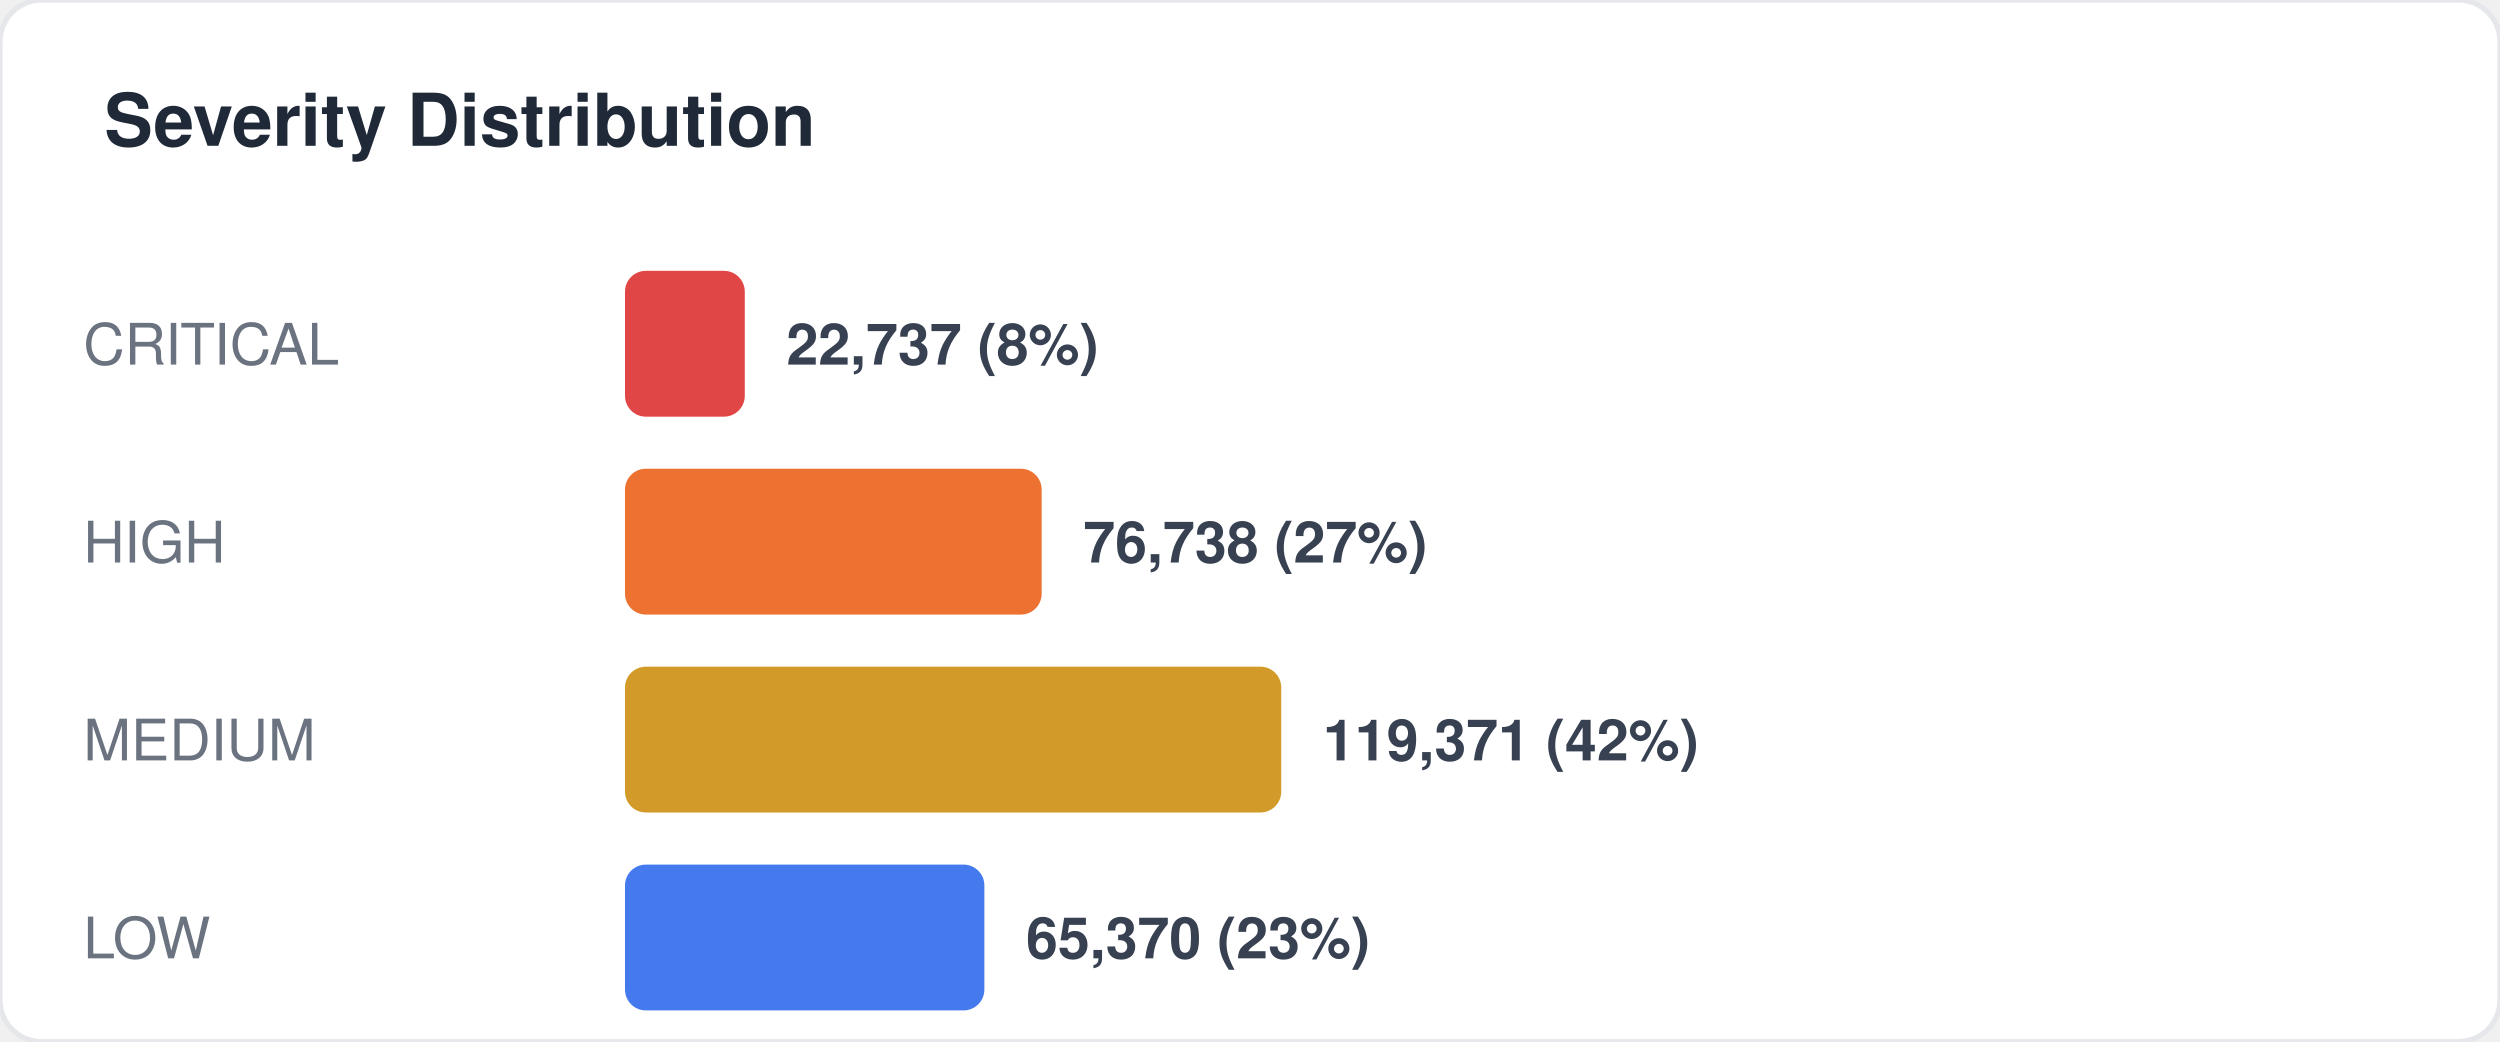
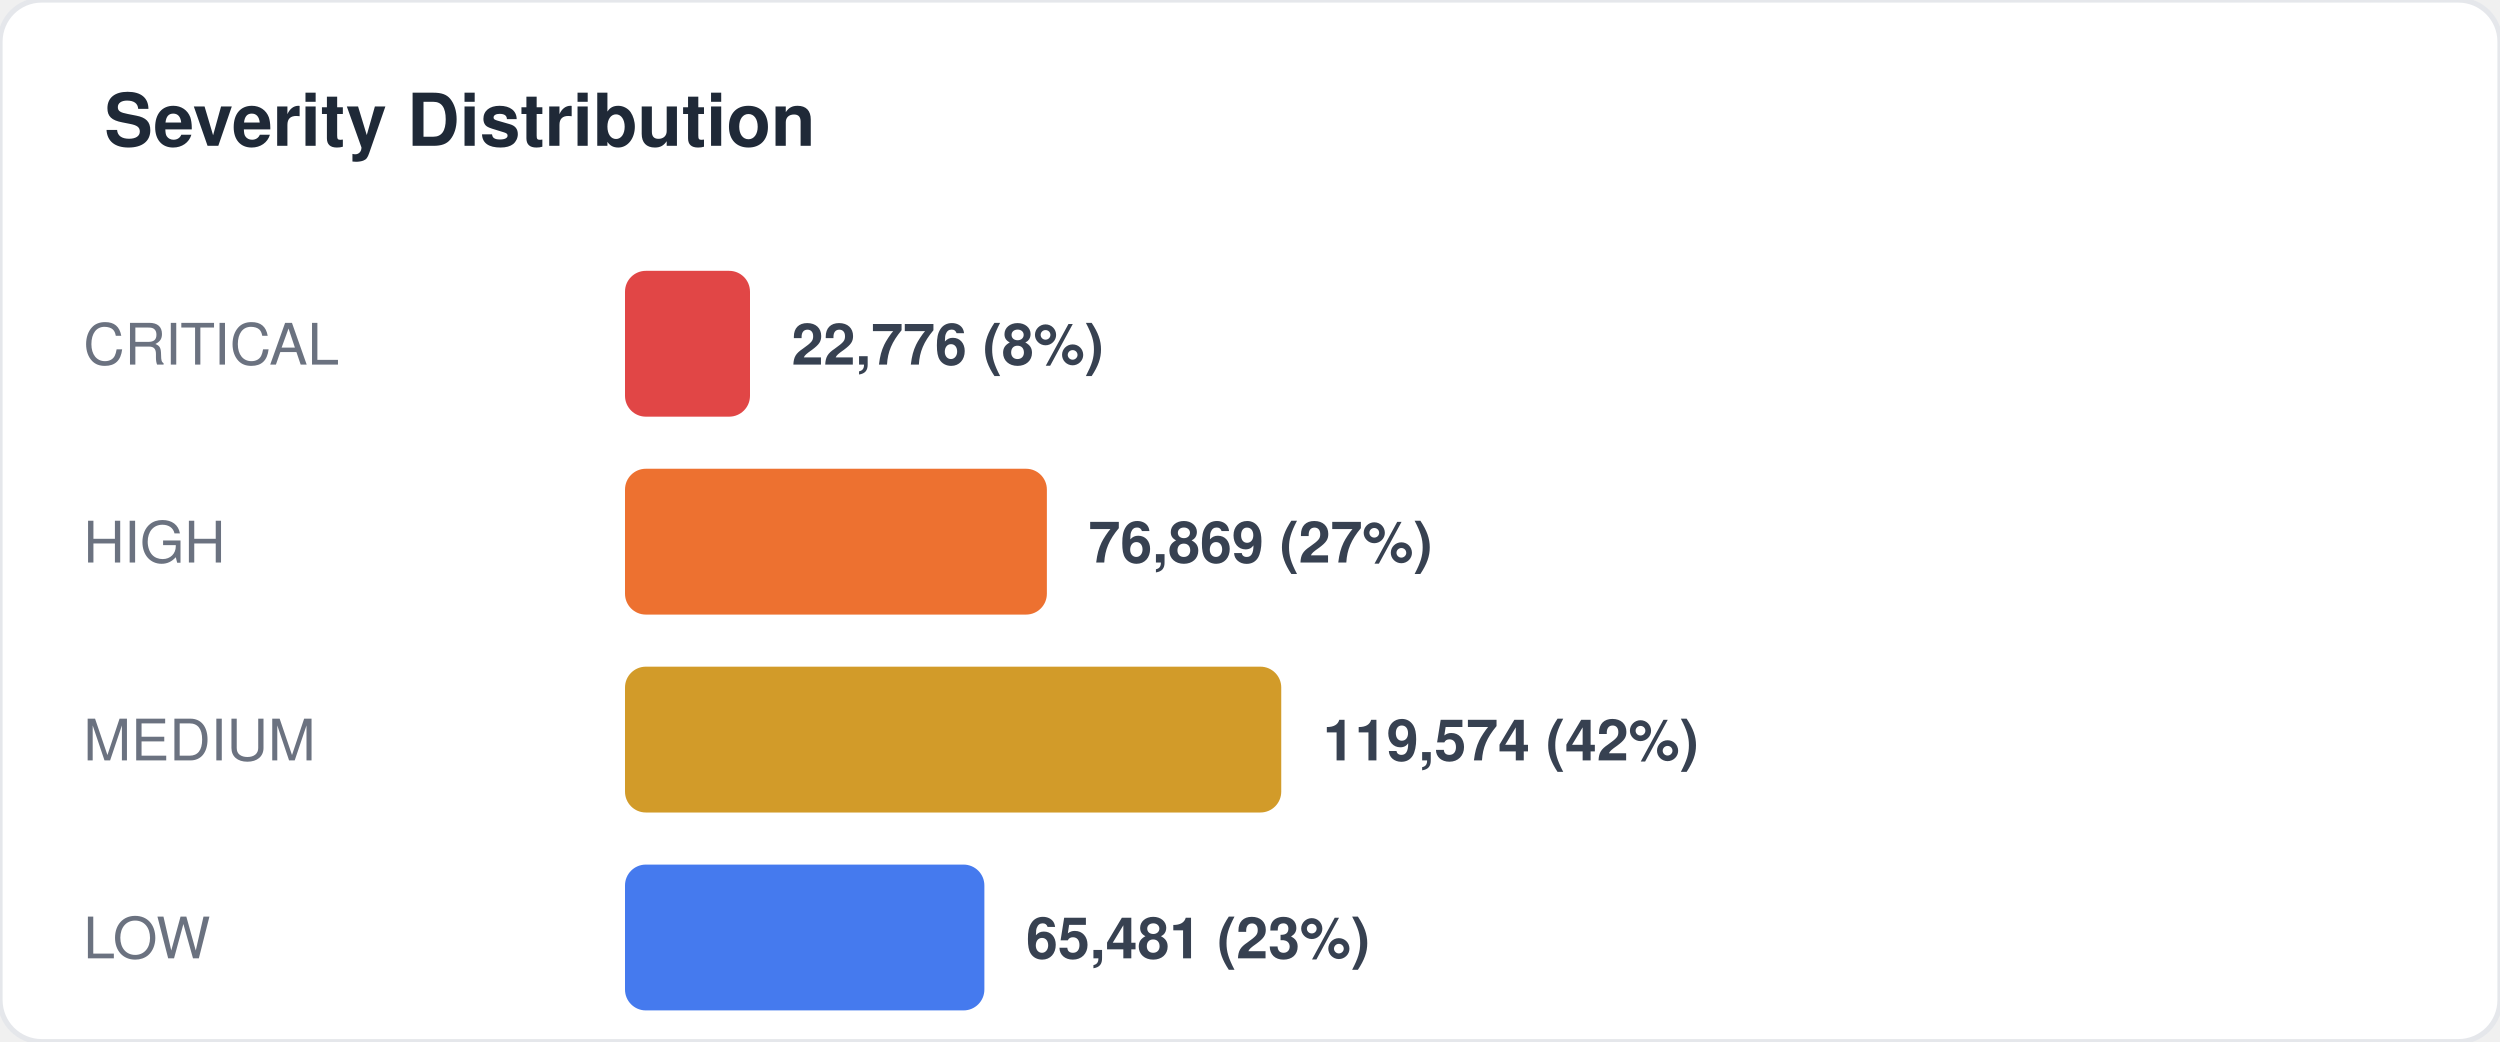
<svg xmlns="http://www.w3.org/2000/svg" width="480" height="200" viewBox="0 0 480 200" fill="none">
  <style>
  text { font-family: -apple-system, BlinkMacSystemFont, "Segoe UI", Helvetica, Arial, sans-serif; }
  .title { font-size: 14px; font-weight: 700; fill: #1f2937; }
  .label { font-size: 11px; fill: #6b7280; }
  .value { font-size: 11px; font-weight: 600; fill: #374151; }
  .big-number { font-size: 28px; font-weight: 800; fill: #111827; }
  .sub { font-size: 10px; fill: #9ca3af; }
</style>
  <rect width="480" height="200" rx="8" fill="#ffffff" stroke="#e5e7eb" stroke-width="1" />
  <text x="20" y="28" class="title">Severity Distribution</text>
  <text x="16" y="70" class="label">CRITICAL</text>
-   <rect x="120" y="52" width="23" height="28" rx="4" fill="#dc2626" opacity="0.85" />
-   <text x="151" y="70" class="value">22,737 (8%)</text>
+   <rect x="120" y="52" width="24" height="28" rx="4" fill="#dc2626" opacity="0.85" />
+   <text x="152" y="70" class="value">22,776 (8%)</text>
  <text x="16" y="108" class="label">HIGH</text>
-   <rect x="120" y="90" width="80" height="28" rx="4" fill="#ea580c" opacity="0.85" />
-   <text x="208" y="108" class="value">76,738 (27%)</text>
+   <rect x="120" y="90" width="81" height="28" rx="4" fill="#ea580c" opacity="0.85" />
+   <text x="209" y="108" class="value">76,869 (27%)</text>
  <text x="16" y="146" class="label">MEDIUM</text>
  <rect x="120" y="128" width="126" height="28" rx="4" fill="#ca8a04" opacity="0.85" />
-   <text x="254" y="146" class="value">119,371 (42%)</text>
+   <text x="254" y="146" class="value">119,574 (42%)</text>
  <text x="16" y="184" class="label">LOW</text>
  <rect x="120" y="166" width="69" height="28" rx="4" fill="#2563eb" opacity="0.85" />
-   <text x="197" y="184" class="value">65,370 (23%)</text>
+   <text x="197" y="184" class="value">65,481 (23%)</text>
</svg>
